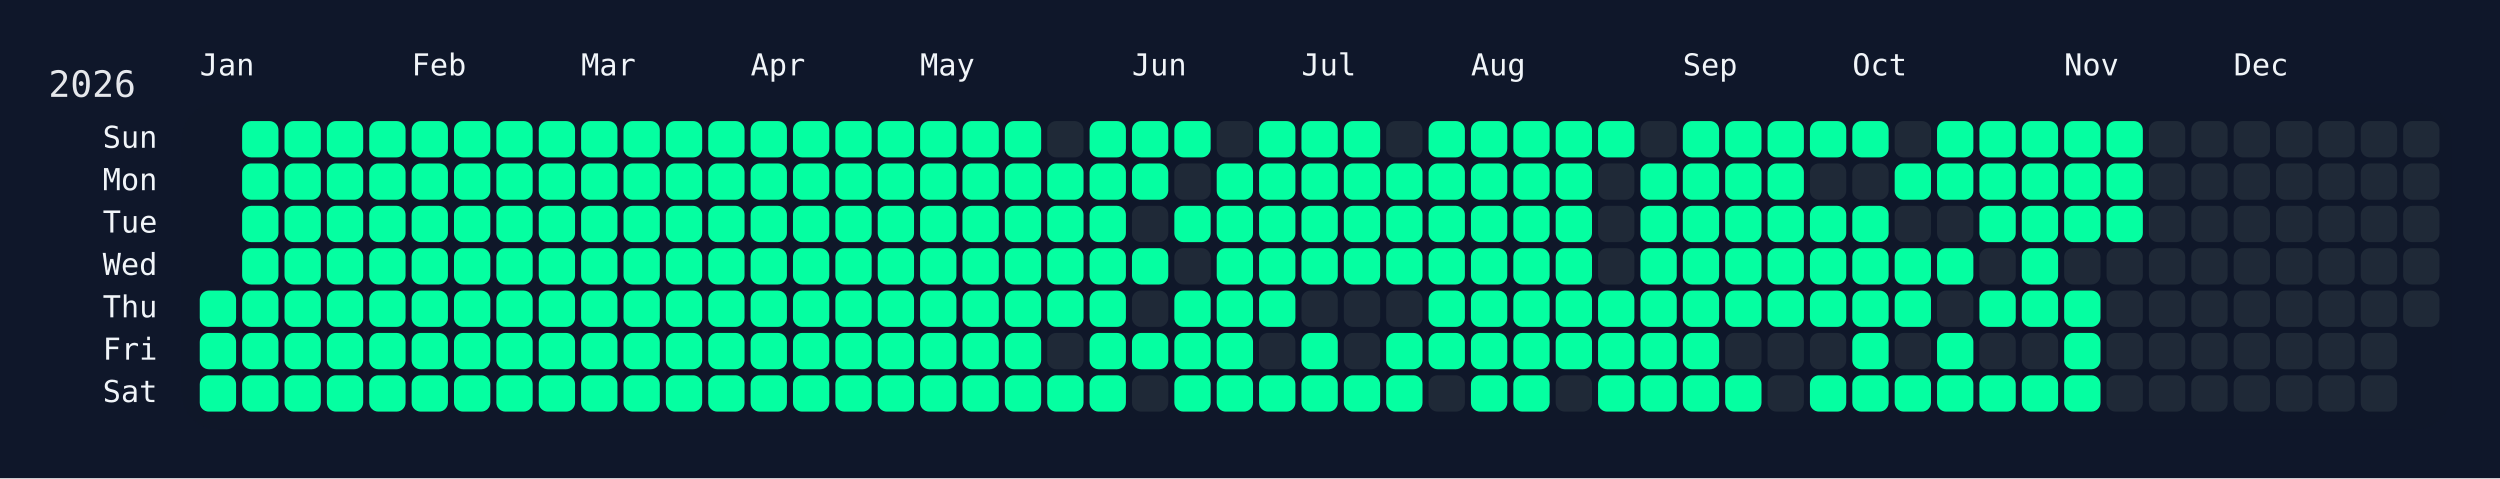
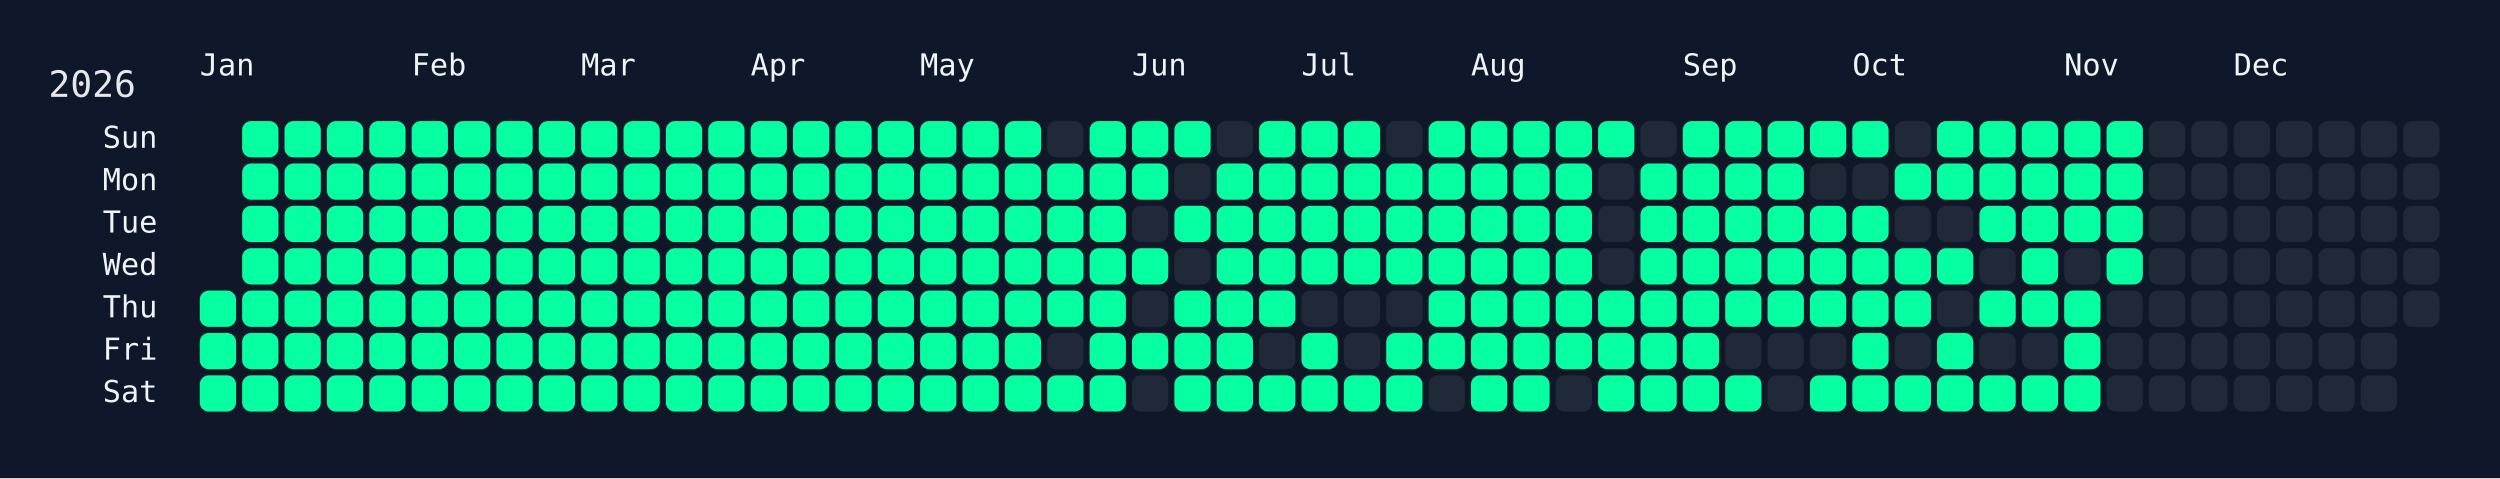
<svg xmlns="http://www.w3.org/2000/svg" width="826" height="158" viewBox="0 0 826 158">
  <rect width="826" height="158" fill="#0f172a" />
  <rect x="60" y="34" width="750" height="108" rx="12" ry="12" fill="rgba(15, 23, 42, 0.8)" />
  <text x="16" y="32" font-size="12" fill="#e5e7eb" font-family="JetBrains Mono, ui-monospace, SFMono-Regular, Menlo, Monaco, Consolas, monospace">2026</text>
  <text x="66" y="18" font-size="10" fill="#f1f5f9" font-family="JetBrains Mono, ui-monospace, SFMono-Regular, Menlo, Monaco, Consolas, monospace" dominant-baseline="hanging">Jan</text>
  <text x="136" y="18" font-size="10" fill="#f1f5f9" font-family="JetBrains Mono, ui-monospace, SFMono-Regular, Menlo, Monaco, Consolas, monospace" dominant-baseline="hanging">Feb</text>
  <text x="192" y="18" font-size="10" fill="#f1f5f9" font-family="JetBrains Mono, ui-monospace, SFMono-Regular, Menlo, Monaco, Consolas, monospace" dominant-baseline="hanging">Mar</text>
  <text x="248" y="18" font-size="10" fill="#f1f5f9" font-family="JetBrains Mono, ui-monospace, SFMono-Regular, Menlo, Monaco, Consolas, monospace" dominant-baseline="hanging">Apr</text>
  <text x="304" y="18" font-size="10" fill="#f1f5f9" font-family="JetBrains Mono, ui-monospace, SFMono-Regular, Menlo, Monaco, Consolas, monospace" dominant-baseline="hanging">May</text>
  <text x="374" y="18" font-size="10" fill="#f1f5f9" font-family="JetBrains Mono, ui-monospace, SFMono-Regular, Menlo, Monaco, Consolas, monospace" dominant-baseline="hanging">Jun</text>
  <text x="430" y="18" font-size="10" fill="#f1f5f9" font-family="JetBrains Mono, ui-monospace, SFMono-Regular, Menlo, Monaco, Consolas, monospace" dominant-baseline="hanging">Jul</text>
  <text x="486" y="18" font-size="10" fill="#f1f5f9" font-family="JetBrains Mono, ui-monospace, SFMono-Regular, Menlo, Monaco, Consolas, monospace" dominant-baseline="hanging">Aug</text>
  <text x="556" y="18" font-size="10" fill="#f1f5f9" font-family="JetBrains Mono, ui-monospace, SFMono-Regular, Menlo, Monaco, Consolas, monospace" dominant-baseline="hanging">Sep</text>
  <text x="612" y="18" font-size="10" fill="#f1f5f9" font-family="JetBrains Mono, ui-monospace, SFMono-Regular, Menlo, Monaco, Consolas, monospace" dominant-baseline="hanging">Oct</text>
  <text x="682" y="18" font-size="10" fill="#f1f5f9" font-family="JetBrains Mono, ui-monospace, SFMono-Regular, Menlo, Monaco, Consolas, monospace" dominant-baseline="hanging">Nov</text>
  <text x="738" y="18" font-size="10" fill="#f1f5f9" font-family="JetBrains Mono, ui-monospace, SFMono-Regular, Menlo, Monaco, Consolas, monospace" dominant-baseline="hanging">Dec</text>
  <text x="52" y="46.0" font-size="10" fill="#f1f5f9" font-family="JetBrains Mono, ui-monospace, SFMono-Regular, Menlo, Monaco, Consolas, monospace" text-anchor="end" dominant-baseline="middle">Sun</text>
  <text x="52" y="60.0" font-size="10" fill="#f1f5f9" font-family="JetBrains Mono, ui-monospace, SFMono-Regular, Menlo, Monaco, Consolas, monospace" text-anchor="end" dominant-baseline="middle">Mon</text>
  <text x="52" y="74.0" font-size="10" fill="#f1f5f9" font-family="JetBrains Mono, ui-monospace, SFMono-Regular, Menlo, Monaco, Consolas, monospace" text-anchor="end" dominant-baseline="middle">Tue</text>
  <text x="52" y="88.0" font-size="10" fill="#f1f5f9" font-family="JetBrains Mono, ui-monospace, SFMono-Regular, Menlo, Monaco, Consolas, monospace" text-anchor="end" dominant-baseline="middle">Wed</text>
  <text x="52" y="102.0" font-size="10" fill="#f1f5f9" font-family="JetBrains Mono, ui-monospace, SFMono-Regular, Menlo, Monaco, Consolas, monospace" text-anchor="end" dominant-baseline="middle">Thu</text>
  <text x="52" y="116.0" font-size="10" fill="#f1f5f9" font-family="JetBrains Mono, ui-monospace, SFMono-Regular, Menlo, Monaco, Consolas, monospace" text-anchor="end" dominant-baseline="middle">Fri</text>
  <text x="52" y="130.0" font-size="10" fill="#f1f5f9" font-family="JetBrains Mono, ui-monospace, SFMono-Regular, Menlo, Monaco, Consolas, monospace" text-anchor="end" dominant-baseline="middle">Sat</text>
  <g transform="translate(66,40)">
    <rect x="0" y="56" width="12" height="12" rx="3" ry="3" fill="#05ffa1" data-date="2026-01-01" />
    <rect x="0" y="70" width="12" height="12" rx="3" ry="3" fill="#05ffa1" data-date="2026-01-02" />
    <rect x="0" y="84" width="12" height="12" rx="3" ry="3" fill="#05ffa1" data-date="2026-01-03" />
    <rect x="14" y="0" width="12" height="12" rx="3" ry="3" fill="#05ffa1" data-date="2026-01-04" />
    <rect x="14" y="14" width="12" height="12" rx="3" ry="3" fill="#05ffa1" data-date="2026-01-05" />
    <rect x="14" y="28" width="12" height="12" rx="3" ry="3" fill="#05ffa1" data-date="2026-01-06" />
    <rect x="14" y="42" width="12" height="12" rx="3" ry="3" fill="#05ffa1" data-date="2026-01-07" />
    <rect x="14" y="56" width="12" height="12" rx="3" ry="3" fill="#05ffa1" data-date="2026-01-08" />
    <rect x="14" y="70" width="12" height="12" rx="3" ry="3" fill="#05ffa1" data-date="2026-01-09" />
    <rect x="14" y="84" width="12" height="12" rx="3" ry="3" fill="#05ffa1" data-date="2026-01-10" />
    <rect x="28" y="0" width="12" height="12" rx="3" ry="3" fill="#05ffa1" data-date="2026-01-11" />
    <rect x="28" y="14" width="12" height="12" rx="3" ry="3" fill="#05ffa1" data-date="2026-01-12" />
    <rect x="28" y="28" width="12" height="12" rx="3" ry="3" fill="#05ffa1" data-date="2026-01-13" />
    <rect x="28" y="42" width="12" height="12" rx="3" ry="3" fill="#05ffa1" data-date="2026-01-14" />
    <rect x="28" y="56" width="12" height="12" rx="3" ry="3" fill="#05ffa1" data-date="2026-01-15" />
    <rect x="28" y="70" width="12" height="12" rx="3" ry="3" fill="#05ffa1" data-date="2026-01-16" />
    <rect x="28" y="84" width="12" height="12" rx="3" ry="3" fill="#05ffa1" data-date="2026-01-17" />
    <rect x="42" y="0" width="12" height="12" rx="3" ry="3" fill="#05ffa1" data-date="2026-01-18" />
    <rect x="42" y="14" width="12" height="12" rx="3" ry="3" fill="#05ffa1" data-date="2026-01-19" />
    <rect x="42" y="28" width="12" height="12" rx="3" ry="3" fill="#05ffa1" data-date="2026-01-20" />
    <rect x="42" y="42" width="12" height="12" rx="3" ry="3" fill="#05ffa1" data-date="2026-01-21" />
    <rect x="42" y="56" width="12" height="12" rx="3" ry="3" fill="#05ffa1" data-date="2026-01-22" />
    <rect x="42" y="70" width="12" height="12" rx="3" ry="3" fill="#05ffa1" data-date="2026-01-23" />
    <rect x="42" y="84" width="12" height="12" rx="3" ry="3" fill="#05ffa1" data-date="2026-01-24" />
    <rect x="56" y="0" width="12" height="12" rx="3" ry="3" fill="#05ffa1" data-date="2026-01-25" />
    <rect x="56" y="14" width="12" height="12" rx="3" ry="3" fill="#05ffa1" data-date="2026-01-26" />
    <rect x="56" y="28" width="12" height="12" rx="3" ry="3" fill="#05ffa1" data-date="2026-01-27" />
    <rect x="56" y="42" width="12" height="12" rx="3" ry="3" fill="#05ffa1" data-date="2026-01-28" />
    <rect x="56" y="56" width="12" height="12" rx="3" ry="3" fill="#05ffa1" data-date="2026-01-29" />
    <rect x="56" y="70" width="12" height="12" rx="3" ry="3" fill="#05ffa1" data-date="2026-01-30" />
    <rect x="56" y="84" width="12" height="12" rx="3" ry="3" fill="#05ffa1" data-date="2026-01-31" />
    <rect x="70" y="0" width="12" height="12" rx="3" ry="3" fill="#05ffa1" data-date="2026-02-01" />
    <rect x="70" y="14" width="12" height="12" rx="3" ry="3" fill="#05ffa1" data-date="2026-02-02" />
    <rect x="70" y="28" width="12" height="12" rx="3" ry="3" fill="#05ffa1" data-date="2026-02-03" />
    <rect x="70" y="42" width="12" height="12" rx="3" ry="3" fill="#05ffa1" data-date="2026-02-04" />
    <rect x="70" y="56" width="12" height="12" rx="3" ry="3" fill="#05ffa1" data-date="2026-02-05" />
    <rect x="70" y="70" width="12" height="12" rx="3" ry="3" fill="#05ffa1" data-date="2026-02-06" />
    <rect x="70" y="84" width="12" height="12" rx="3" ry="3" fill="#05ffa1" data-date="2026-02-07" />
    <rect x="84" y="0" width="12" height="12" rx="3" ry="3" fill="#05ffa1" data-date="2026-02-08" />
    <rect x="84" y="14" width="12" height="12" rx="3" ry="3" fill="#05ffa1" data-date="2026-02-09" />
    <rect x="84" y="28" width="12" height="12" rx="3" ry="3" fill="#05ffa1" data-date="2026-02-10" />
    <rect x="84" y="42" width="12" height="12" rx="3" ry="3" fill="#05ffa1" data-date="2026-02-11" />
    <rect x="84" y="56" width="12" height="12" rx="3" ry="3" fill="#05ffa1" data-date="2026-02-12" />
    <rect x="84" y="70" width="12" height="12" rx="3" ry="3" fill="#05ffa1" data-date="2026-02-13" />
    <rect x="84" y="84" width="12" height="12" rx="3" ry="3" fill="#05ffa1" data-date="2026-02-14" />
    <rect x="98" y="0" width="12" height="12" rx="3" ry="3" fill="#05ffa1" data-date="2026-02-15" />
    <rect x="98" y="14" width="12" height="12" rx="3" ry="3" fill="#05ffa1" data-date="2026-02-16" />
    <rect x="98" y="28" width="12" height="12" rx="3" ry="3" fill="#05ffa1" data-date="2026-02-17" />
    <rect x="98" y="42" width="12" height="12" rx="3" ry="3" fill="#05ffa1" data-date="2026-02-18" />
    <rect x="98" y="56" width="12" height="12" rx="3" ry="3" fill="#05ffa1" data-date="2026-02-19" />
    <rect x="98" y="70" width="12" height="12" rx="3" ry="3" fill="#05ffa1" data-date="2026-02-20" />
    <rect x="98" y="84" width="12" height="12" rx="3" ry="3" fill="#05ffa1" data-date="2026-02-21" />
    <rect x="112" y="0" width="12" height="12" rx="3" ry="3" fill="#05ffa1" data-date="2026-02-22" />
    <rect x="112" y="14" width="12" height="12" rx="3" ry="3" fill="#05ffa1" data-date="2026-02-23" />
    <rect x="112" y="28" width="12" height="12" rx="3" ry="3" fill="#05ffa1" data-date="2026-02-24" />
    <rect x="112" y="42" width="12" height="12" rx="3" ry="3" fill="#05ffa1" data-date="2026-02-25" />
    <rect x="112" y="56" width="12" height="12" rx="3" ry="3" fill="#05ffa1" data-date="2026-02-26" />
    <rect x="112" y="70" width="12" height="12" rx="3" ry="3" fill="#05ffa1" data-date="2026-02-27" />
    <rect x="112" y="84" width="12" height="12" rx="3" ry="3" fill="#05ffa1" data-date="2026-02-28" />
    <rect x="126" y="0" width="12" height="12" rx="3" ry="3" fill="#05ffa1" data-date="2026-03-01" />
    <rect x="126" y="14" width="12" height="12" rx="3" ry="3" fill="#05ffa1" data-date="2026-03-02" />
    <rect x="126" y="28" width="12" height="12" rx="3" ry="3" fill="#05ffa1" data-date="2026-03-03" />
    <rect x="126" y="42" width="12" height="12" rx="3" ry="3" fill="#05ffa1" data-date="2026-03-04" />
    <rect x="126" y="56" width="12" height="12" rx="3" ry="3" fill="#05ffa1" data-date="2026-03-05" />
    <rect x="126" y="70" width="12" height="12" rx="3" ry="3" fill="#05ffa1" data-date="2026-03-06" />
    <rect x="126" y="84" width="12" height="12" rx="3" ry="3" fill="#05ffa1" data-date="2026-03-07" />
    <rect x="140" y="0" width="12" height="12" rx="3" ry="3" fill="#05ffa1" data-date="2026-03-08" />
    <rect x="140" y="14" width="12" height="12" rx="3" ry="3" fill="#05ffa1" data-date="2026-03-09" />
    <rect x="140" y="28" width="12" height="12" rx="3" ry="3" fill="#05ffa1" data-date="2026-03-10" />
    <rect x="140" y="42" width="12" height="12" rx="3" ry="3" fill="#05ffa1" data-date="2026-03-11" />
    <rect x="140" y="56" width="12" height="12" rx="3" ry="3" fill="#05ffa1" data-date="2026-03-12" />
    <rect x="140" y="70" width="12" height="12" rx="3" ry="3" fill="#05ffa1" data-date="2026-03-13" />
    <rect x="140" y="84" width="12" height="12" rx="3" ry="3" fill="#05ffa1" data-date="2026-03-14" />
    <rect x="154" y="0" width="12" height="12" rx="3" ry="3" fill="#05ffa1" data-date="2026-03-15" />
    <rect x="154" y="14" width="12" height="12" rx="3" ry="3" fill="#05ffa1" data-date="2026-03-16" />
    <rect x="154" y="28" width="12" height="12" rx="3" ry="3" fill="#05ffa1" data-date="2026-03-17" />
    <rect x="154" y="42" width="12" height="12" rx="3" ry="3" fill="#05ffa1" data-date="2026-03-18" />
    <rect x="154" y="56" width="12" height="12" rx="3" ry="3" fill="#05ffa1" data-date="2026-03-19" />
    <rect x="154" y="70" width="12" height="12" rx="3" ry="3" fill="#05ffa1" data-date="2026-03-20" />
    <rect x="154" y="84" width="12" height="12" rx="3" ry="3" fill="#05ffa1" data-date="2026-03-21" />
    <rect x="168" y="0" width="12" height="12" rx="3" ry="3" fill="#05ffa1" data-date="2026-03-22" />
    <rect x="168" y="14" width="12" height="12" rx="3" ry="3" fill="#05ffa1" data-date="2026-03-23" />
    <rect x="168" y="28" width="12" height="12" rx="3" ry="3" fill="#05ffa1" data-date="2026-03-24" />
    <rect x="168" y="42" width="12" height="12" rx="3" ry="3" fill="#05ffa1" data-date="2026-03-25" />
    <rect x="168" y="56" width="12" height="12" rx="3" ry="3" fill="#05ffa1" data-date="2026-03-26" />
    <rect x="168" y="70" width="12" height="12" rx="3" ry="3" fill="#05ffa1" data-date="2026-03-27" />
    <rect x="168" y="84" width="12" height="12" rx="3" ry="3" fill="#05ffa1" data-date="2026-03-28" />
    <rect x="182" y="0" width="12" height="12" rx="3" ry="3" fill="#05ffa1" data-date="2026-03-29" />
    <rect x="182" y="14" width="12" height="12" rx="3" ry="3" fill="#05ffa1" data-date="2026-03-30" />
    <rect x="182" y="28" width="12" height="12" rx="3" ry="3" fill="#05ffa1" data-date="2026-03-31" />
    <rect x="182" y="42" width="12" height="12" rx="3" ry="3" fill="#05ffa1" data-date="2026-04-01" />
    <rect x="182" y="56" width="12" height="12" rx="3" ry="3" fill="#05ffa1" data-date="2026-04-02" />
    <rect x="182" y="70" width="12" height="12" rx="3" ry="3" fill="#05ffa1" data-date="2026-04-03" />
    <rect x="182" y="84" width="12" height="12" rx="3" ry="3" fill="#05ffa1" data-date="2026-04-04" />
    <rect x="196" y="0" width="12" height="12" rx="3" ry="3" fill="#05ffa1" data-date="2026-04-05" />
    <rect x="196" y="14" width="12" height="12" rx="3" ry="3" fill="#05ffa1" data-date="2026-04-06" />
    <rect x="196" y="28" width="12" height="12" rx="3" ry="3" fill="#05ffa1" data-date="2026-04-07" />
    <rect x="196" y="42" width="12" height="12" rx="3" ry="3" fill="#05ffa1" data-date="2026-04-08" />
    <rect x="196" y="56" width="12" height="12" rx="3" ry="3" fill="#05ffa1" data-date="2026-04-09" />
    <rect x="196" y="70" width="12" height="12" rx="3" ry="3" fill="#05ffa1" data-date="2026-04-10" />
    <rect x="196" y="84" width="12" height="12" rx="3" ry="3" fill="#05ffa1" data-date="2026-04-11" />
    <rect x="210" y="0" width="12" height="12" rx="3" ry="3" fill="#05ffa1" data-date="2026-04-12" />
    <rect x="210" y="14" width="12" height="12" rx="3" ry="3" fill="#05ffa1" data-date="2026-04-13" />
    <rect x="210" y="28" width="12" height="12" rx="3" ry="3" fill="#05ffa1" data-date="2026-04-14" />
    <rect x="210" y="42" width="12" height="12" rx="3" ry="3" fill="#05ffa1" data-date="2026-04-15" />
    <rect x="210" y="56" width="12" height="12" rx="3" ry="3" fill="#05ffa1" data-date="2026-04-16" />
    <rect x="210" y="70" width="12" height="12" rx="3" ry="3" fill="#05ffa1" data-date="2026-04-17" />
    <rect x="210" y="84" width="12" height="12" rx="3" ry="3" fill="#05ffa1" data-date="2026-04-18" />
    <rect x="224" y="0" width="12" height="12" rx="3" ry="3" fill="#05ffa1" data-date="2026-04-19" />
    <rect x="224" y="14" width="12" height="12" rx="3" ry="3" fill="#05ffa1" data-date="2026-04-20" />
    <rect x="224" y="28" width="12" height="12" rx="3" ry="3" fill="#05ffa1" data-date="2026-04-21" />
    <rect x="224" y="42" width="12" height="12" rx="3" ry="3" fill="#05ffa1" data-date="2026-04-22" />
    <rect x="224" y="56" width="12" height="12" rx="3" ry="3" fill="#05ffa1" data-date="2026-04-23" />
    <rect x="224" y="70" width="12" height="12" rx="3" ry="3" fill="#05ffa1" data-date="2026-04-24" />
    <rect x="224" y="84" width="12" height="12" rx="3" ry="3" fill="#05ffa1" data-date="2026-04-25" />
    <rect x="238" y="0" width="12" height="12" rx="3" ry="3" fill="#05ffa1" data-date="2026-04-26" />
    <rect x="238" y="14" width="12" height="12" rx="3" ry="3" fill="#05ffa1" data-date="2026-04-27" />
    <rect x="238" y="28" width="12" height="12" rx="3" ry="3" fill="#05ffa1" data-date="2026-04-28" />
    <rect x="238" y="42" width="12" height="12" rx="3" ry="3" fill="#05ffa1" data-date="2026-04-29" />
    <rect x="238" y="56" width="12" height="12" rx="3" ry="3" fill="#05ffa1" data-date="2026-04-30" />
    <rect x="238" y="70" width="12" height="12" rx="3" ry="3" fill="#05ffa1" data-date="2026-05-01" />
    <rect x="238" y="84" width="12" height="12" rx="3" ry="3" fill="#05ffa1" data-date="2026-05-02" />
    <rect x="252" y="0" width="12" height="12" rx="3" ry="3" fill="#05ffa1" data-date="2026-05-03" />
    <rect x="252" y="14" width="12" height="12" rx="3" ry="3" fill="#05ffa1" data-date="2026-05-04" />
    <rect x="252" y="28" width="12" height="12" rx="3" ry="3" fill="#05ffa1" data-date="2026-05-05" />
    <rect x="252" y="42" width="12" height="12" rx="3" ry="3" fill="#05ffa1" data-date="2026-05-06" />
    <rect x="252" y="56" width="12" height="12" rx="3" ry="3" fill="#05ffa1" data-date="2026-05-07" />
    <rect x="252" y="70" width="12" height="12" rx="3" ry="3" fill="#05ffa1" data-date="2026-05-08" />
    <rect x="252" y="84" width="12" height="12" rx="3" ry="3" fill="#05ffa1" data-date="2026-05-09" />
    <rect x="266" y="0" width="12" height="12" rx="3" ry="3" fill="#05ffa1" data-date="2026-05-10" />
    <rect x="266" y="14" width="12" height="12" rx="3" ry="3" fill="#05ffa1" data-date="2026-05-11" />
    <rect x="266" y="28" width="12" height="12" rx="3" ry="3" fill="#05ffa1" data-date="2026-05-12" />
    <rect x="266" y="42" width="12" height="12" rx="3" ry="3" fill="#05ffa1" data-date="2026-05-13" />
    <rect x="266" y="56" width="12" height="12" rx="3" ry="3" fill="#05ffa1" data-date="2026-05-14" />
    <rect x="266" y="70" width="12" height="12" rx="3" ry="3" fill="#05ffa1" data-date="2026-05-15" />
    <rect x="266" y="84" width="12" height="12" rx="3" ry="3" fill="#05ffa1" data-date="2026-05-16" />
    <rect x="280" y="0" width="12" height="12" rx="3" ry="3" fill="#1f2937" data-date="2026-05-17" />
    <rect x="280" y="14" width="12" height="12" rx="3" ry="3" fill="#05ffa1" data-date="2026-05-18" />
    <rect x="280" y="28" width="12" height="12" rx="3" ry="3" fill="#05ffa1" data-date="2026-05-19" />
    <rect x="280" y="42" width="12" height="12" rx="3" ry="3" fill="#05ffa1" data-date="2026-05-20" />
    <rect x="280" y="56" width="12" height="12" rx="3" ry="3" fill="#05ffa1" data-date="2026-05-21" />
    <rect x="280" y="70" width="12" height="12" rx="3" ry="3" fill="#1f2937" data-date="2026-05-22" />
    <rect x="280" y="84" width="12" height="12" rx="3" ry="3" fill="#05ffa1" data-date="2026-05-23" />
    <rect x="294" y="0" width="12" height="12" rx="3" ry="3" fill="#05ffa1" data-date="2026-05-24" />
    <rect x="294" y="14" width="12" height="12" rx="3" ry="3" fill="#05ffa1" data-date="2026-05-25" />
    <rect x="294" y="28" width="12" height="12" rx="3" ry="3" fill="#05ffa1" data-date="2026-05-26" />
    <rect x="294" y="42" width="12" height="12" rx="3" ry="3" fill="#05ffa1" data-date="2026-05-27" />
    <rect x="294" y="56" width="12" height="12" rx="3" ry="3" fill="#05ffa1" data-date="2026-05-28" />
    <rect x="294" y="70" width="12" height="12" rx="3" ry="3" fill="#05ffa1" data-date="2026-05-29" />
    <rect x="294" y="84" width="12" height="12" rx="3" ry="3" fill="#05ffa1" data-date="2026-05-30" />
    <rect x="308" y="0" width="12" height="12" rx="3" ry="3" fill="#05ffa1" data-date="2026-05-31" />
    <rect x="308" y="14" width="12" height="12" rx="3" ry="3" fill="#05ffa1" data-date="2026-06-01" />
    <rect x="308" y="28" width="12" height="12" rx="3" ry="3" fill="#1f2937" data-date="2026-06-02" />
    <rect x="308" y="42" width="12" height="12" rx="3" ry="3" fill="#05ffa1" data-date="2026-06-03" />
    <rect x="308" y="56" width="12" height="12" rx="3" ry="3" fill="#1f2937" data-date="2026-06-04" />
    <rect x="308" y="70" width="12" height="12" rx="3" ry="3" fill="#05ffa1" data-date="2026-06-05" />
    <rect x="308" y="84" width="12" height="12" rx="3" ry="3" fill="#1f2937" data-date="2026-06-06" />
    <rect x="322" y="0" width="12" height="12" rx="3" ry="3" fill="#05ffa1" data-date="2026-06-07" />
    <rect x="322" y="14" width="12" height="12" rx="3" ry="3" fill="#1f2937" data-date="2026-06-08" />
    <rect x="322" y="28" width="12" height="12" rx="3" ry="3" fill="#05ffa1" data-date="2026-06-09" />
    <rect x="322" y="42" width="12" height="12" rx="3" ry="3" fill="#1f2937" data-date="2026-06-10" />
    <rect x="322" y="56" width="12" height="12" rx="3" ry="3" fill="#05ffa1" data-date="2026-06-11" />
    <rect x="322" y="70" width="12" height="12" rx="3" ry="3" fill="#05ffa1" data-date="2026-06-12" />
    <rect x="322" y="84" width="12" height="12" rx="3" ry="3" fill="#05ffa1" data-date="2026-06-13" />
    <rect x="336" y="0" width="12" height="12" rx="3" ry="3" fill="#1f2937" data-date="2026-06-14" />
    <rect x="336" y="14" width="12" height="12" rx="3" ry="3" fill="#05ffa1" data-date="2026-06-15" />
    <rect x="336" y="28" width="12" height="12" rx="3" ry="3" fill="#05ffa1" data-date="2026-06-16" />
    <rect x="336" y="42" width="12" height="12" rx="3" ry="3" fill="#05ffa1" data-date="2026-06-17" />
    <rect x="336" y="56" width="12" height="12" rx="3" ry="3" fill="#05ffa1" data-date="2026-06-18" />
    <rect x="336" y="70" width="12" height="12" rx="3" ry="3" fill="#05ffa1" data-date="2026-06-19" />
    <rect x="336" y="84" width="12" height="12" rx="3" ry="3" fill="#05ffa1" data-date="2026-06-20" />
    <rect x="350" y="0" width="12" height="12" rx="3" ry="3" fill="#05ffa1" data-date="2026-06-21" />
    <rect x="350" y="14" width="12" height="12" rx="3" ry="3" fill="#05ffa1" data-date="2026-06-22" />
    <rect x="350" y="28" width="12" height="12" rx="3" ry="3" fill="#05ffa1" data-date="2026-06-23" />
    <rect x="350" y="42" width="12" height="12" rx="3" ry="3" fill="#05ffa1" data-date="2026-06-24" />
    <rect x="350" y="56" width="12" height="12" rx="3" ry="3" fill="#05ffa1" data-date="2026-06-25" />
    <rect x="350" y="70" width="12" height="12" rx="3" ry="3" fill="#1f2937" data-date="2026-06-26" />
    <rect x="350" y="84" width="12" height="12" rx="3" ry="3" fill="#05ffa1" data-date="2026-06-27" />
    <rect x="364" y="0" width="12" height="12" rx="3" ry="3" fill="#05ffa1" data-date="2026-06-28" />
    <rect x="364" y="14" width="12" height="12" rx="3" ry="3" fill="#05ffa1" data-date="2026-06-29" />
    <rect x="364" y="28" width="12" height="12" rx="3" ry="3" fill="#05ffa1" data-date="2026-06-30" />
    <rect x="364" y="42" width="12" height="12" rx="3" ry="3" fill="#05ffa1" data-date="2026-07-01" />
    <rect x="364" y="56" width="12" height="12" rx="3" ry="3" fill="#1f2937" data-date="2026-07-02" />
    <rect x="364" y="70" width="12" height="12" rx="3" ry="3" fill="#05ffa1" data-date="2026-07-03" />
    <rect x="364" y="84" width="12" height="12" rx="3" ry="3" fill="#05ffa1" data-date="2026-07-04" />
    <rect x="378" y="0" width="12" height="12" rx="3" ry="3" fill="#05ffa1" data-date="2026-07-05" />
    <rect x="378" y="14" width="12" height="12" rx="3" ry="3" fill="#05ffa1" data-date="2026-07-06" />
    <rect x="378" y="28" width="12" height="12" rx="3" ry="3" fill="#05ffa1" data-date="2026-07-07" />
    <rect x="378" y="42" width="12" height="12" rx="3" ry="3" fill="#05ffa1" data-date="2026-07-08" />
    <rect x="378" y="56" width="12" height="12" rx="3" ry="3" fill="#1f2937" data-date="2026-07-09" />
    <rect x="378" y="70" width="12" height="12" rx="3" ry="3" fill="#1f2937" data-date="2026-07-10" />
    <rect x="378" y="84" width="12" height="12" rx="3" ry="3" fill="#05ffa1" data-date="2026-07-11" />
    <rect x="392" y="0" width="12" height="12" rx="3" ry="3" fill="#1f2937" data-date="2026-07-12" />
    <rect x="392" y="14" width="12" height="12" rx="3" ry="3" fill="#05ffa1" data-date="2026-07-13" />
    <rect x="392" y="28" width="12" height="12" rx="3" ry="3" fill="#05ffa1" data-date="2026-07-14" />
    <rect x="392" y="42" width="12" height="12" rx="3" ry="3" fill="#05ffa1" data-date="2026-07-15" />
    <rect x="392" y="56" width="12" height="12" rx="3" ry="3" fill="#1f2937" data-date="2026-07-16" />
    <rect x="392" y="70" width="12" height="12" rx="3" ry="3" fill="#05ffa1" data-date="2026-07-17" />
    <rect x="392" y="84" width="12" height="12" rx="3" ry="3" fill="#05ffa1" data-date="2026-07-18" />
    <rect x="406" y="0" width="12" height="12" rx="3" ry="3" fill="#05ffa1" data-date="2026-07-19" />
    <rect x="406" y="14" width="12" height="12" rx="3" ry="3" fill="#05ffa1" data-date="2026-07-20" />
    <rect x="406" y="28" width="12" height="12" rx="3" ry="3" fill="#05ffa1" data-date="2026-07-21" />
    <rect x="406" y="42" width="12" height="12" rx="3" ry="3" fill="#05ffa1" data-date="2026-07-22" />
    <rect x="406" y="56" width="12" height="12" rx="3" ry="3" fill="#05ffa1" data-date="2026-07-23" />
    <rect x="406" y="70" width="12" height="12" rx="3" ry="3" fill="#05ffa1" data-date="2026-07-24" />
    <rect x="406" y="84" width="12" height="12" rx="3" ry="3" fill="#1f2937" data-date="2026-07-25" />
    <rect x="420" y="0" width="12" height="12" rx="3" ry="3" fill="#05ffa1" data-date="2026-07-26" />
    <rect x="420" y="14" width="12" height="12" rx="3" ry="3" fill="#05ffa1" data-date="2026-07-27" />
    <rect x="420" y="28" width="12" height="12" rx="3" ry="3" fill="#05ffa1" data-date="2026-07-28" />
    <rect x="420" y="42" width="12" height="12" rx="3" ry="3" fill="#05ffa1" data-date="2026-07-29" />
    <rect x="420" y="56" width="12" height="12" rx="3" ry="3" fill="#05ffa1" data-date="2026-07-30" />
    <rect x="420" y="70" width="12" height="12" rx="3" ry="3" fill="#05ffa1" data-date="2026-07-31" />
    <rect x="420" y="84" width="12" height="12" rx="3" ry="3" fill="#05ffa1" data-date="2026-08-01" />
    <rect x="434" y="0" width="12" height="12" rx="3" ry="3" fill="#05ffa1" data-date="2026-08-02" />
    <rect x="434" y="14" width="12" height="12" rx="3" ry="3" fill="#05ffa1" data-date="2026-08-03" />
    <rect x="434" y="28" width="12" height="12" rx="3" ry="3" fill="#05ffa1" data-date="2026-08-04" />
    <rect x="434" y="42" width="12" height="12" rx="3" ry="3" fill="#05ffa1" data-date="2026-08-05" />
    <rect x="434" y="56" width="12" height="12" rx="3" ry="3" fill="#05ffa1" data-date="2026-08-06" />
    <rect x="434" y="70" width="12" height="12" rx="3" ry="3" fill="#05ffa1" data-date="2026-08-07" />
    <rect x="434" y="84" width="12" height="12" rx="3" ry="3" fill="#05ffa1" data-date="2026-08-08" />
    <rect x="448" y="0" width="12" height="12" rx="3" ry="3" fill="#05ffa1" data-date="2026-08-09" />
    <rect x="448" y="14" width="12" height="12" rx="3" ry="3" fill="#05ffa1" data-date="2026-08-10" />
    <rect x="448" y="28" width="12" height="12" rx="3" ry="3" fill="#05ffa1" data-date="2026-08-11" />
    <rect x="448" y="42" width="12" height="12" rx="3" ry="3" fill="#05ffa1" data-date="2026-08-12" />
    <rect x="448" y="56" width="12" height="12" rx="3" ry="3" fill="#05ffa1" data-date="2026-08-13" />
    <rect x="448" y="70" width="12" height="12" rx="3" ry="3" fill="#05ffa1" data-date="2026-08-14" />
    <rect x="448" y="84" width="12" height="12" rx="3" ry="3" fill="#1f2937" data-date="2026-08-15" />
    <rect x="462" y="0" width="12" height="12" rx="3" ry="3" fill="#05ffa1" data-date="2026-08-16" />
    <rect x="462" y="14" width="12" height="12" rx="3" ry="3" fill="#1f2937" data-date="2026-08-17" />
    <rect x="462" y="28" width="12" height="12" rx="3" ry="3" fill="#1f2937" data-date="2026-08-18" />
    <rect x="462" y="42" width="12" height="12" rx="3" ry="3" fill="#1f2937" data-date="2026-08-19" />
    <rect x="462" y="56" width="12" height="12" rx="3" ry="3" fill="#05ffa1" data-date="2026-08-20" />
    <rect x="462" y="70" width="12" height="12" rx="3" ry="3" fill="#05ffa1" data-date="2026-08-21" />
    <rect x="462" y="84" width="12" height="12" rx="3" ry="3" fill="#05ffa1" data-date="2026-08-22" />
    <rect x="476" y="0" width="12" height="12" rx="3" ry="3" fill="#1f2937" data-date="2026-08-23" />
    <rect x="476" y="14" width="12" height="12" rx="3" ry="3" fill="#05ffa1" data-date="2026-08-24" />
    <rect x="476" y="28" width="12" height="12" rx="3" ry="3" fill="#05ffa1" data-date="2026-08-25" />
    <rect x="476" y="42" width="12" height="12" rx="3" ry="3" fill="#05ffa1" data-date="2026-08-26" />
    <rect x="476" y="56" width="12" height="12" rx="3" ry="3" fill="#05ffa1" data-date="2026-08-27" />
    <rect x="476" y="70" width="12" height="12" rx="3" ry="3" fill="#05ffa1" data-date="2026-08-28" />
    <rect x="476" y="84" width="12" height="12" rx="3" ry="3" fill="#05ffa1" data-date="2026-08-29" />
    <rect x="490" y="0" width="12" height="12" rx="3" ry="3" fill="#05ffa1" data-date="2026-08-30" />
    <rect x="490" y="14" width="12" height="12" rx="3" ry="3" fill="#05ffa1" data-date="2026-08-31" />
    <rect x="490" y="28" width="12" height="12" rx="3" ry="3" fill="#05ffa1" data-date="2026-09-01" />
    <rect x="490" y="42" width="12" height="12" rx="3" ry="3" fill="#05ffa1" data-date="2026-09-02" />
    <rect x="490" y="56" width="12" height="12" rx="3" ry="3" fill="#05ffa1" data-date="2026-09-03" />
    <rect x="490" y="70" width="12" height="12" rx="3" ry="3" fill="#05ffa1" data-date="2026-09-04" />
    <rect x="490" y="84" width="12" height="12" rx="3" ry="3" fill="#05ffa1" data-date="2026-09-05" />
    <rect x="504" y="0" width="12" height="12" rx="3" ry="3" fill="#05ffa1" data-date="2026-09-06" />
    <rect x="504" y="14" width="12" height="12" rx="3" ry="3" fill="#05ffa1" data-date="2026-09-07" />
    <rect x="504" y="28" width="12" height="12" rx="3" ry="3" fill="#05ffa1" data-date="2026-09-08" />
    <rect x="504" y="42" width="12" height="12" rx="3" ry="3" fill="#05ffa1" data-date="2026-09-09" />
    <rect x="504" y="56" width="12" height="12" rx="3" ry="3" fill="#05ffa1" data-date="2026-09-10" />
    <rect x="504" y="70" width="12" height="12" rx="3" ry="3" fill="#1f2937" data-date="2026-09-11" />
    <rect x="504" y="84" width="12" height="12" rx="3" ry="3" fill="#05ffa1" data-date="2026-09-12" />
    <rect x="518" y="0" width="12" height="12" rx="3" ry="3" fill="#05ffa1" data-date="2026-09-13" />
    <rect x="518" y="14" width="12" height="12" rx="3" ry="3" fill="#05ffa1" data-date="2026-09-14" />
    <rect x="518" y="28" width="12" height="12" rx="3" ry="3" fill="#05ffa1" data-date="2026-09-15" />
    <rect x="518" y="42" width="12" height="12" rx="3" ry="3" fill="#05ffa1" data-date="2026-09-16" />
    <rect x="518" y="56" width="12" height="12" rx="3" ry="3" fill="#05ffa1" data-date="2026-09-17" />
    <rect x="518" y="70" width="12" height="12" rx="3" ry="3" fill="#1f2937" data-date="2026-09-18" />
    <rect x="518" y="84" width="12" height="12" rx="3" ry="3" fill="#1f2937" data-date="2026-09-19" />
    <rect x="532" y="0" width="12" height="12" rx="3" ry="3" fill="#05ffa1" data-date="2026-09-20" />
    <rect x="532" y="14" width="12" height="12" rx="3" ry="3" fill="#1f2937" data-date="2026-09-21" />
    <rect x="532" y="28" width="12" height="12" rx="3" ry="3" fill="#05ffa1" data-date="2026-09-22" />
    <rect x="532" y="42" width="12" height="12" rx="3" ry="3" fill="#05ffa1" data-date="2026-09-23" />
    <rect x="532" y="56" width="12" height="12" rx="3" ry="3" fill="#05ffa1" data-date="2026-09-24" />
    <rect x="532" y="70" width="12" height="12" rx="3" ry="3" fill="#1f2937" data-date="2026-09-25" />
    <rect x="532" y="84" width="12" height="12" rx="3" ry="3" fill="#05ffa1" data-date="2026-09-26" />
    <rect x="546" y="0" width="12" height="12" rx="3" ry="3" fill="#05ffa1" data-date="2026-09-27" />
    <rect x="546" y="14" width="12" height="12" rx="3" ry="3" fill="#1f2937" data-date="2026-09-28" />
    <rect x="546" y="28" width="12" height="12" rx="3" ry="3" fill="#05ffa1" data-date="2026-09-29" />
    <rect x="546" y="42" width="12" height="12" rx="3" ry="3" fill="#05ffa1" data-date="2026-09-30" />
    <rect x="546" y="56" width="12" height="12" rx="3" ry="3" fill="#05ffa1" data-date="2026-10-01" />
    <rect x="546" y="70" width="12" height="12" rx="3" ry="3" fill="#05ffa1" data-date="2026-10-02" />
    <rect x="546" y="84" width="12" height="12" rx="3" ry="3" fill="#05ffa1" data-date="2026-10-03" />
    <rect x="560" y="0" width="12" height="12" rx="3" ry="3" fill="#1f2937" data-date="2026-10-04" />
    <rect x="560" y="14" width="12" height="12" rx="3" ry="3" fill="#05ffa1" data-date="2026-10-05" />
    <rect x="560" y="28" width="12" height="12" rx="3" ry="3" fill="#1f2937" data-date="2026-10-06" />
    <rect x="560" y="42" width="12" height="12" rx="3" ry="3" fill="#05ffa1" data-date="2026-10-07" />
    <rect x="560" y="56" width="12" height="12" rx="3" ry="3" fill="#05ffa1" data-date="2026-10-08" />
    <rect x="560" y="70" width="12" height="12" rx="3" ry="3" fill="#1f2937" data-date="2026-10-09" />
    <rect x="560" y="84" width="12" height="12" rx="3" ry="3" fill="#05ffa1" data-date="2026-10-10" />
    <rect x="574" y="0" width="12" height="12" rx="3" ry="3" fill="#05ffa1" data-date="2026-10-11" />
    <rect x="574" y="14" width="12" height="12" rx="3" ry="3" fill="#05ffa1" data-date="2026-10-12" />
    <rect x="574" y="28" width="12" height="12" rx="3" ry="3" fill="#1f2937" data-date="2026-10-13" />
    <rect x="574" y="42" width="12" height="12" rx="3" ry="3" fill="#05ffa1" data-date="2026-10-14" />
    <rect x="574" y="56" width="12" height="12" rx="3" ry="3" fill="#1f2937" data-date="2026-10-15" />
    <rect x="574" y="70" width="12" height="12" rx="3" ry="3" fill="#05ffa1" data-date="2026-10-16" />
    <rect x="574" y="84" width="12" height="12" rx="3" ry="3" fill="#05ffa1" data-date="2026-10-17" />
    <rect x="588" y="0" width="12" height="12" rx="3" ry="3" fill="#05ffa1" data-date="2026-10-18" />
    <rect x="588" y="14" width="12" height="12" rx="3" ry="3" fill="#05ffa1" data-date="2026-10-19" />
    <rect x="588" y="28" width="12" height="12" rx="3" ry="3" fill="#05ffa1" data-date="2026-10-20" />
    <rect x="588" y="42" width="12" height="12" rx="3" ry="3" fill="#1f2937" data-date="2026-10-21" />
    <rect x="588" y="56" width="12" height="12" rx="3" ry="3" fill="#05ffa1" data-date="2026-10-22" />
    <rect x="588" y="70" width="12" height="12" rx="3" ry="3" fill="#1f2937" data-date="2026-10-23" />
    <rect x="588" y="84" width="12" height="12" rx="3" ry="3" fill="#05ffa1" data-date="2026-10-24" />
    <rect x="602" y="0" width="12" height="12" rx="3" ry="3" fill="#05ffa1" data-date="2026-10-25" />
    <rect x="602" y="14" width="12" height="12" rx="3" ry="3" fill="#05ffa1" data-date="2026-10-26" />
    <rect x="602" y="28" width="12" height="12" rx="3" ry="3" fill="#05ffa1" data-date="2026-10-27" />
    <rect x="602" y="42" width="12" height="12" rx="3" ry="3" fill="#05ffa1" data-date="2026-10-28" />
    <rect x="602" y="56" width="12" height="12" rx="3" ry="3" fill="#05ffa1" data-date="2026-10-29" />
    <rect x="602" y="70" width="12" height="12" rx="3" ry="3" fill="#1f2937" data-date="2026-10-30" />
    <rect x="602" y="84" width="12" height="12" rx="3" ry="3" fill="#05ffa1" data-date="2026-10-31" />
    <rect x="616" y="0" width="12" height="12" rx="3" ry="3" fill="#05ffa1" data-date="2026-11-01" />
    <rect x="616" y="14" width="12" height="12" rx="3" ry="3" fill="#05ffa1" data-date="2026-11-02" />
    <rect x="616" y="28" width="12" height="12" rx="3" ry="3" fill="#05ffa1" data-date="2026-11-03" />
    <rect x="616" y="42" width="12" height="12" rx="3" ry="3" fill="#1f2937" data-date="2026-11-04" />
    <rect x="616" y="56" width="12" height="12" rx="3" ry="3" fill="#05ffa1" data-date="2026-11-05" />
    <rect x="616" y="70" width="12" height="12" rx="3" ry="3" fill="#05ffa1" data-date="2026-11-06" />
    <rect x="616" y="84" width="12" height="12" rx="3" ry="3" fill="#05ffa1" data-date="2026-11-07" />
    <rect x="630" y="0" width="12" height="12" rx="3" ry="3" fill="#05ffa1" data-date="2026-11-08" />
    <rect x="630" y="14" width="12" height="12" rx="3" ry="3" fill="#05ffa1" data-date="2026-11-09" />
    <rect x="630" y="28" width="12" height="12" rx="3" ry="3" fill="#05ffa1" data-date="2026-11-10" />
-     <rect x="630" y="42" width="12" height="12" rx="3" ry="3" fill="#1f2937" data-date="2026-11-11" />
+     <rect x="630" y="42" width="12" height="12" rx="3" ry="3" fill="#05ffa1" data-date="2026-11-11" />
    <rect x="630" y="56" width="12" height="12" rx="3" ry="3" fill="#1f2937" data-date="2026-11-12" />
    <rect x="630" y="70" width="12" height="12" rx="3" ry="3" fill="#1f2937" data-date="2026-11-13" />
    <rect x="630" y="84" width="12" height="12" rx="3" ry="3" fill="#1f2937" data-date="2026-11-14" />
    <rect x="644" y="0" width="12" height="12" rx="3" ry="3" fill="#1f2937" data-date="2026-11-15" />
    <rect x="644" y="14" width="12" height="12" rx="3" ry="3" fill="#1f2937" data-date="2026-11-16" />
    <rect x="644" y="28" width="12" height="12" rx="3" ry="3" fill="#1f2937" data-date="2026-11-17" />
    <rect x="644" y="42" width="12" height="12" rx="3" ry="3" fill="#1f2937" data-date="2026-11-18" />
    <rect x="644" y="56" width="12" height="12" rx="3" ry="3" fill="#1f2937" data-date="2026-11-19" />
    <rect x="644" y="70" width="12" height="12" rx="3" ry="3" fill="#1f2937" data-date="2026-11-20" />
    <rect x="644" y="84" width="12" height="12" rx="3" ry="3" fill="#1f2937" data-date="2026-11-21" />
    <rect x="658" y="0" width="12" height="12" rx="3" ry="3" fill="#1f2937" data-date="2026-11-22" />
    <rect x="658" y="14" width="12" height="12" rx="3" ry="3" fill="#1f2937" data-date="2026-11-23" />
    <rect x="658" y="28" width="12" height="12" rx="3" ry="3" fill="#1f2937" data-date="2026-11-24" />
    <rect x="658" y="42" width="12" height="12" rx="3" ry="3" fill="#1f2937" data-date="2026-11-25" />
    <rect x="658" y="56" width="12" height="12" rx="3" ry="3" fill="#1f2937" data-date="2026-11-26" />
    <rect x="658" y="70" width="12" height="12" rx="3" ry="3" fill="#1f2937" data-date="2026-11-27" />
    <rect x="658" y="84" width="12" height="12" rx="3" ry="3" fill="#1f2937" data-date="2026-11-28" />
    <rect x="672" y="0" width="12" height="12" rx="3" ry="3" fill="#1f2937" data-date="2026-11-29" />
    <rect x="672" y="14" width="12" height="12" rx="3" ry="3" fill="#1f2937" data-date="2026-11-30" />
    <rect x="672" y="28" width="12" height="12" rx="3" ry="3" fill="#1f2937" data-date="2026-12-01" />
    <rect x="672" y="42" width="12" height="12" rx="3" ry="3" fill="#1f2937" data-date="2026-12-02" />
    <rect x="672" y="56" width="12" height="12" rx="3" ry="3" fill="#1f2937" data-date="2026-12-03" />
    <rect x="672" y="70" width="12" height="12" rx="3" ry="3" fill="#1f2937" data-date="2026-12-04" />
    <rect x="672" y="84" width="12" height="12" rx="3" ry="3" fill="#1f2937" data-date="2026-12-05" />
    <rect x="686" y="0" width="12" height="12" rx="3" ry="3" fill="#1f2937" data-date="2026-12-06" />
    <rect x="686" y="14" width="12" height="12" rx="3" ry="3" fill="#1f2937" data-date="2026-12-07" />
    <rect x="686" y="28" width="12" height="12" rx="3" ry="3" fill="#1f2937" data-date="2026-12-08" />
    <rect x="686" y="42" width="12" height="12" rx="3" ry="3" fill="#1f2937" data-date="2026-12-09" />
    <rect x="686" y="56" width="12" height="12" rx="3" ry="3" fill="#1f2937" data-date="2026-12-10" />
    <rect x="686" y="70" width="12" height="12" rx="3" ry="3" fill="#1f2937" data-date="2026-12-11" />
    <rect x="686" y="84" width="12" height="12" rx="3" ry="3" fill="#1f2937" data-date="2026-12-12" />
    <rect x="700" y="0" width="12" height="12" rx="3" ry="3" fill="#1f2937" data-date="2026-12-13" />
    <rect x="700" y="14" width="12" height="12" rx="3" ry="3" fill="#1f2937" data-date="2026-12-14" />
    <rect x="700" y="28" width="12" height="12" rx="3" ry="3" fill="#1f2937" data-date="2026-12-15" />
    <rect x="700" y="42" width="12" height="12" rx="3" ry="3" fill="#1f2937" data-date="2026-12-16" />
    <rect x="700" y="56" width="12" height="12" rx="3" ry="3" fill="#1f2937" data-date="2026-12-17" />
    <rect x="700" y="70" width="12" height="12" rx="3" ry="3" fill="#1f2937" data-date="2026-12-18" />
    <rect x="700" y="84" width="12" height="12" rx="3" ry="3" fill="#1f2937" data-date="2026-12-19" />
    <rect x="714" y="0" width="12" height="12" rx="3" ry="3" fill="#1f2937" data-date="2026-12-20" />
    <rect x="714" y="14" width="12" height="12" rx="3" ry="3" fill="#1f2937" data-date="2026-12-21" />
    <rect x="714" y="28" width="12" height="12" rx="3" ry="3" fill="#1f2937" data-date="2026-12-22" />
    <rect x="714" y="42" width="12" height="12" rx="3" ry="3" fill="#1f2937" data-date="2026-12-23" />
    <rect x="714" y="56" width="12" height="12" rx="3" ry="3" fill="#1f2937" data-date="2026-12-24" />
    <rect x="714" y="70" width="12" height="12" rx="3" ry="3" fill="#1f2937" data-date="2026-12-25" />
    <rect x="714" y="84" width="12" height="12" rx="3" ry="3" fill="#1f2937" data-date="2026-12-26" />
    <rect x="728" y="0" width="12" height="12" rx="3" ry="3" fill="#1f2937" data-date="2026-12-27" />
    <rect x="728" y="14" width="12" height="12" rx="3" ry="3" fill="#1f2937" data-date="2026-12-28" />
    <rect x="728" y="28" width="12" height="12" rx="3" ry="3" fill="#1f2937" data-date="2026-12-29" />
    <rect x="728" y="42" width="12" height="12" rx="3" ry="3" fill="#1f2937" data-date="2026-12-30" />
    <rect x="728" y="56" width="12" height="12" rx="3" ry="3" fill="#1f2937" data-date="2026-12-31" />
  </g>
</svg>
